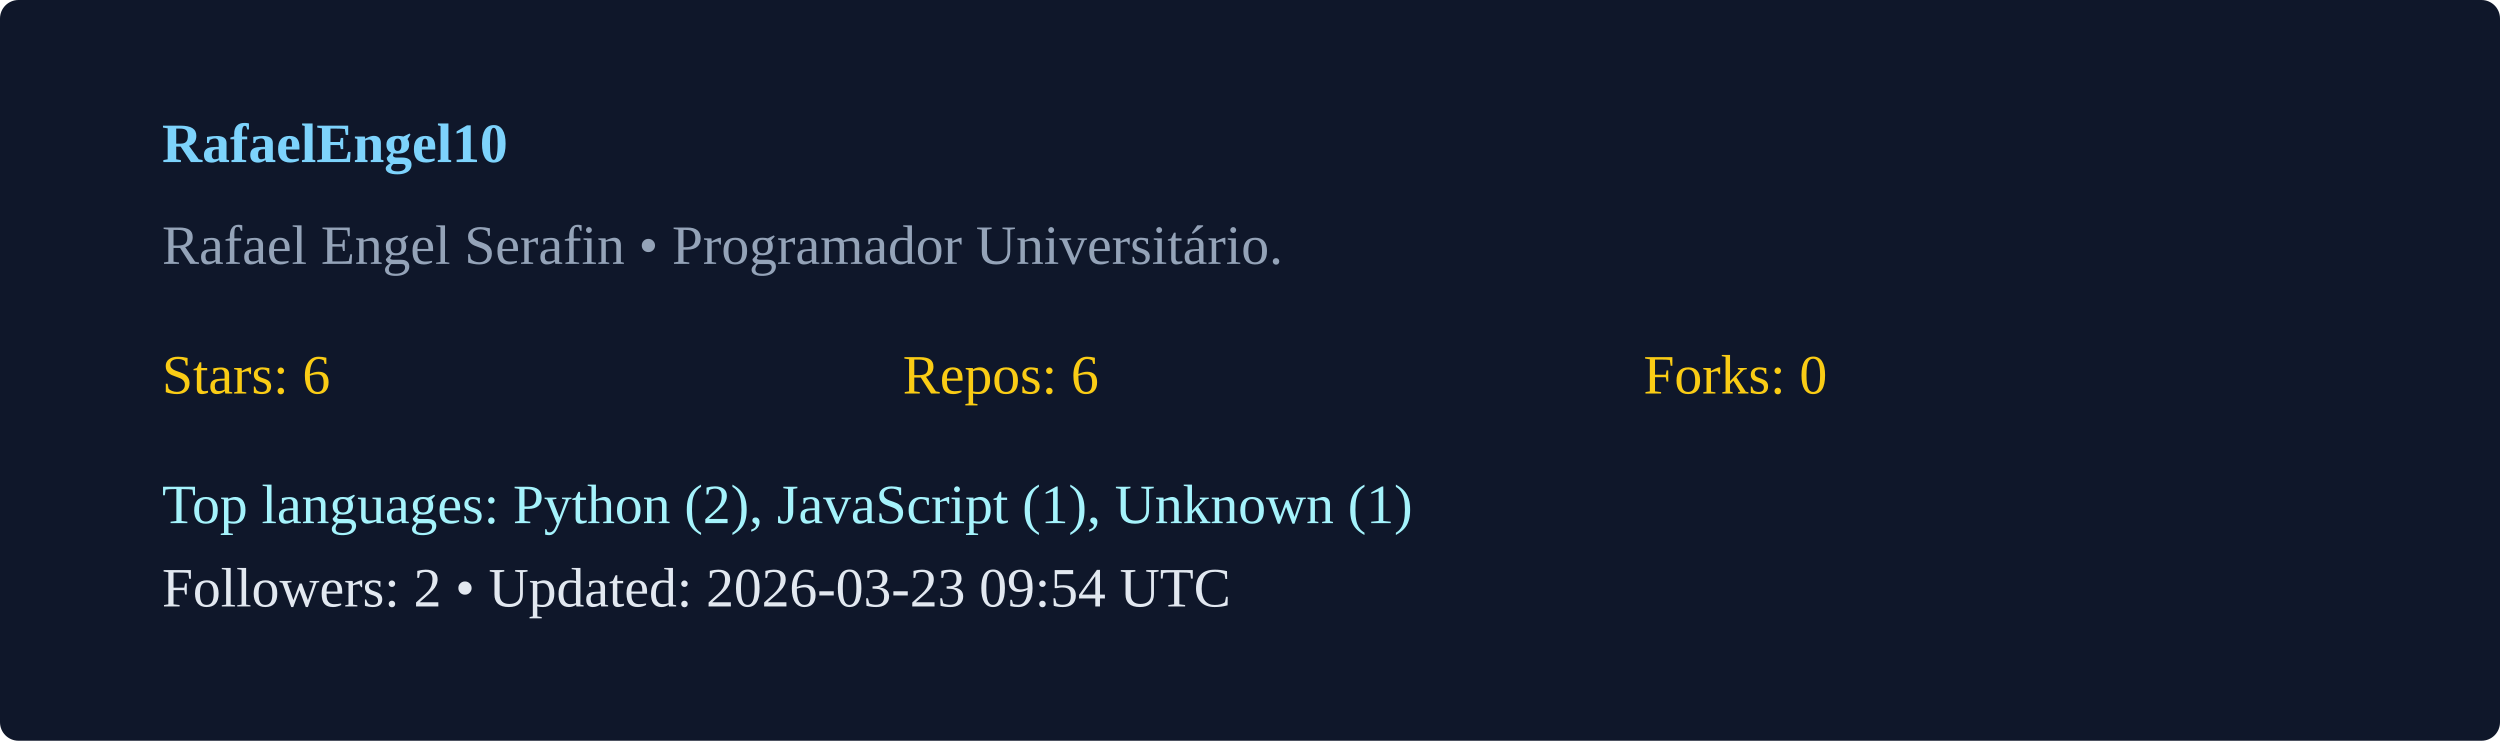
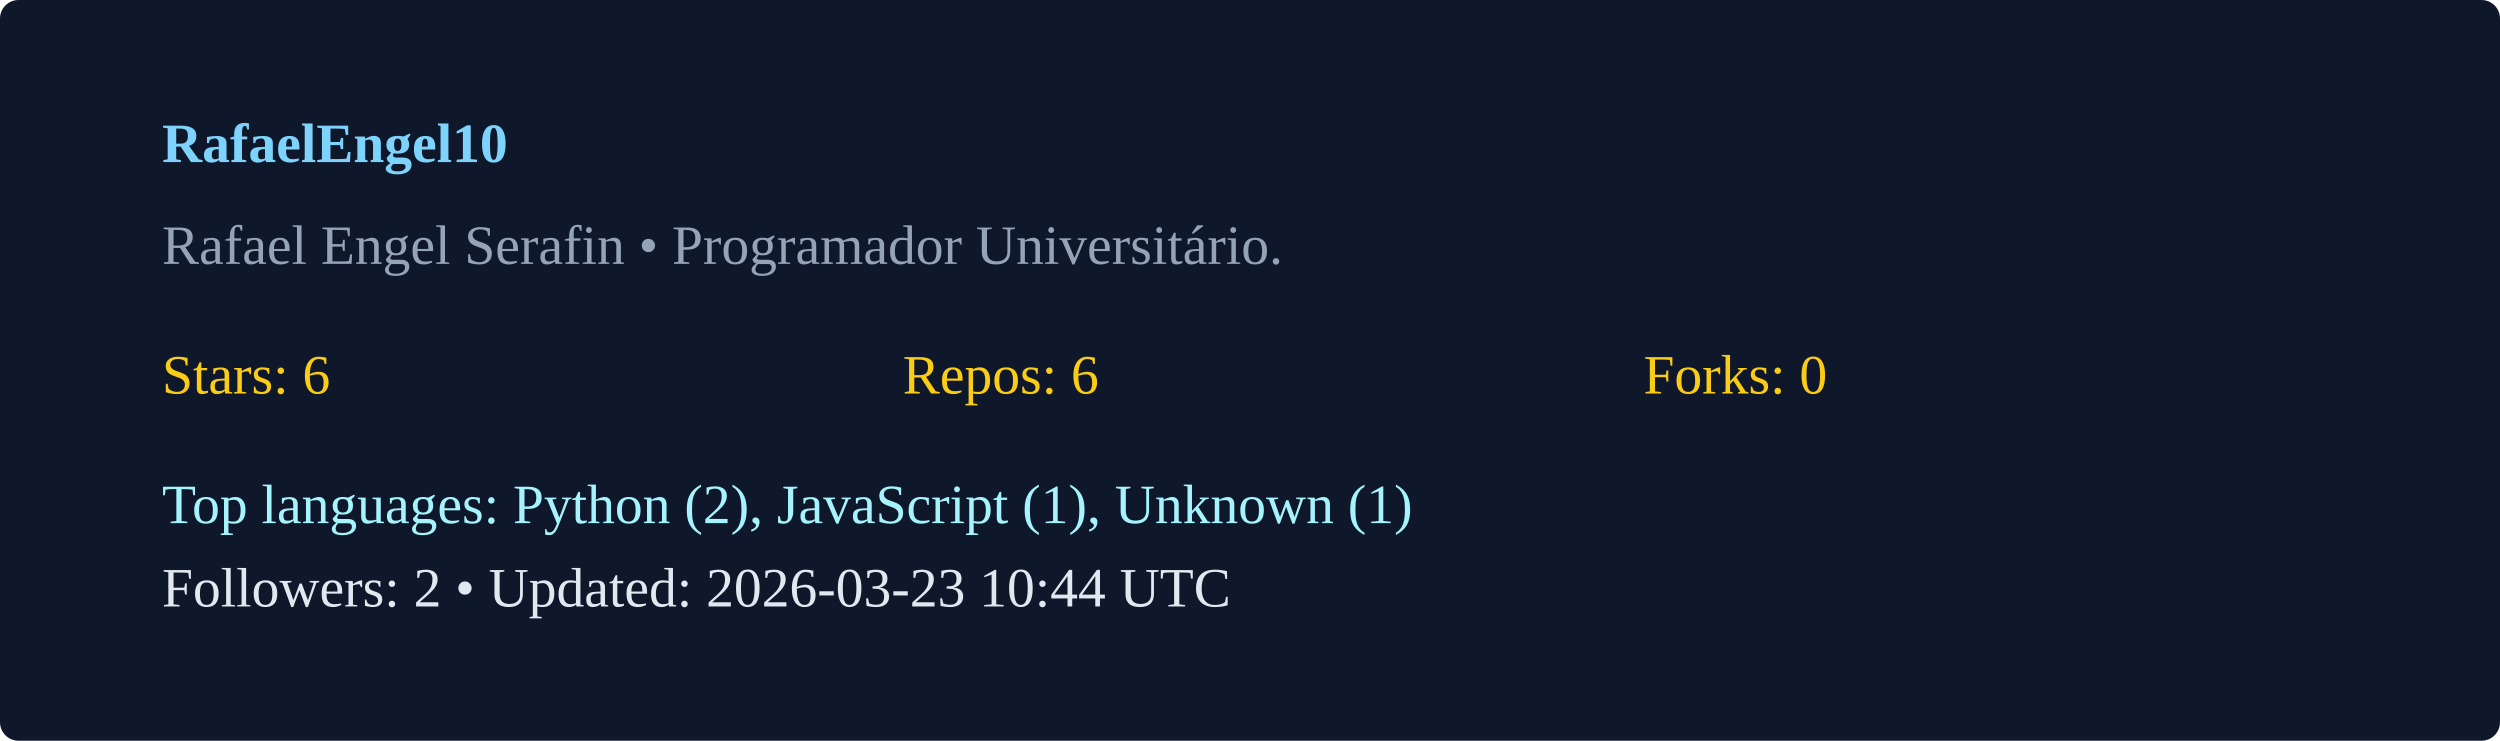
<svg xmlns="http://www.w3.org/2000/svg" width="540" height="160" viewBox="0 0 540 160">
  <rect width="100%" height="100%" rx="4" fill="#0f172a" />
  <g transform="translate(35,35)">
    <text x="0" y="0" fill="#7dd3fc" font-weight="600">RafaelEngel10</text>
    <text x="0" y="22" fill="#94a3b8">Rafael Engel Serafin  • Programador Universitário. </text>
    <g transform="translate(0,50)">
      <text x="0" y="0" fill="#facc15">Stars: 6</text>
      <text x="160" y="0" fill="#facc15">Repos: 6</text>
      <text x="320" y="0" fill="#facc15">Forks: 0</text>
      <text x="0" y="28" fill="#a5f3fc">Top languages: Python (2), JavaScript (1), Unknown (1)</text>
-       <text x="0" y="46" fill="#e2e8f0">Followers: 2 • Updated: 2026-03-23 09:54 UTC</text>
+       <text x="0" y="46" fill="#e2e8f0">Followers: 2 • Updated: 2026-03-23 10:44 UTC</text>
    </g>
  </g>
</svg>
